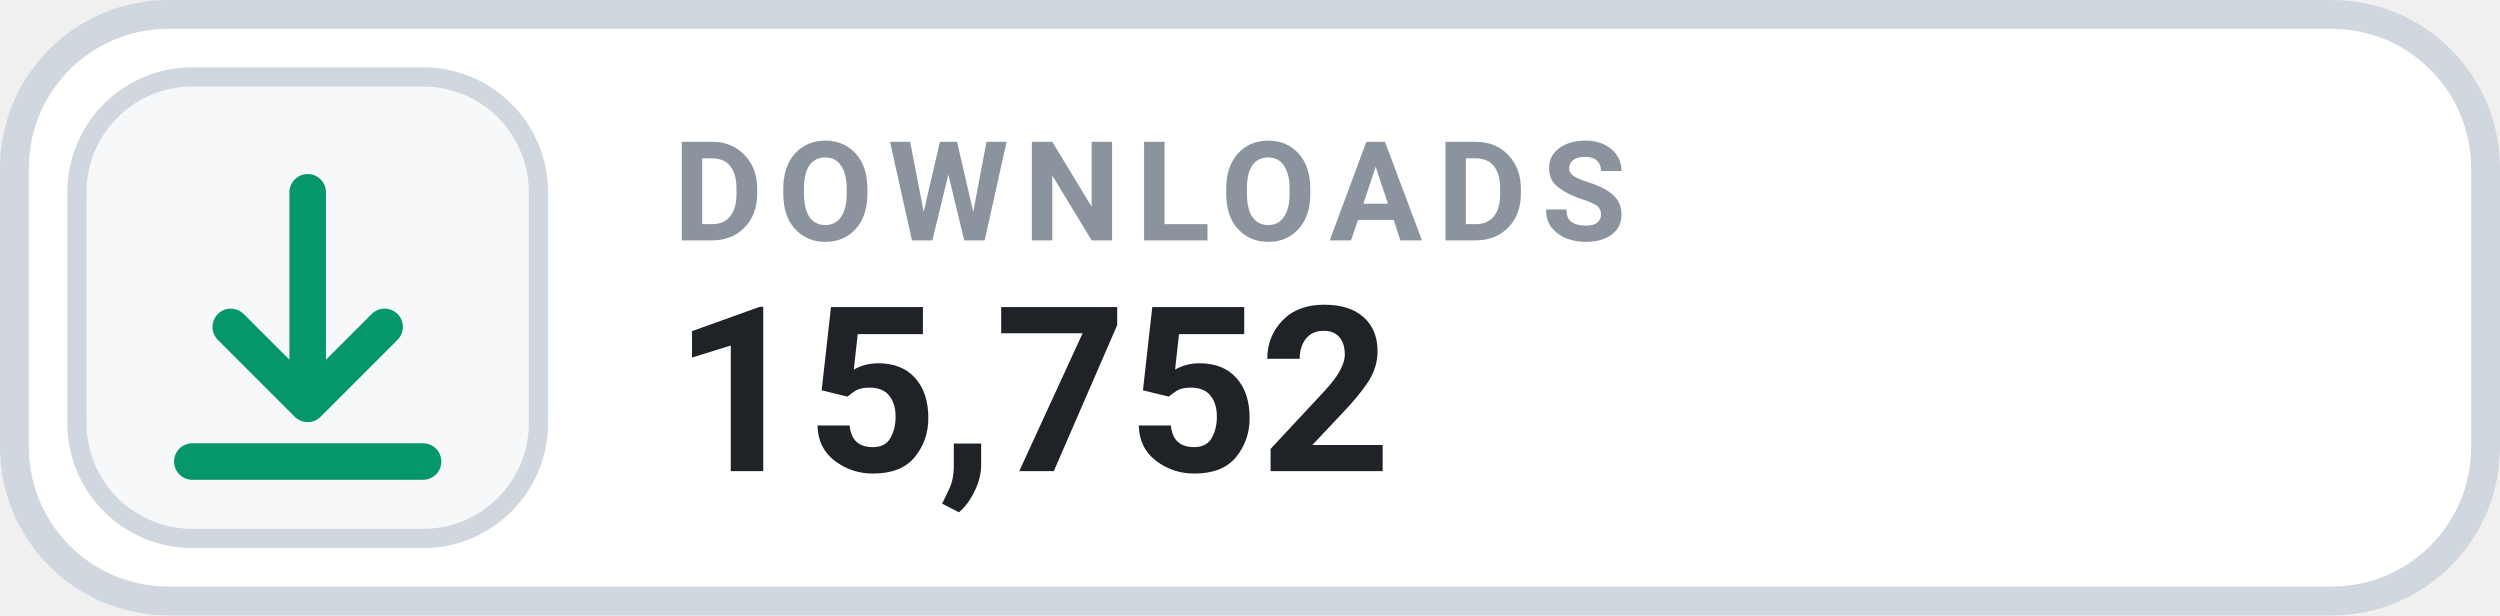
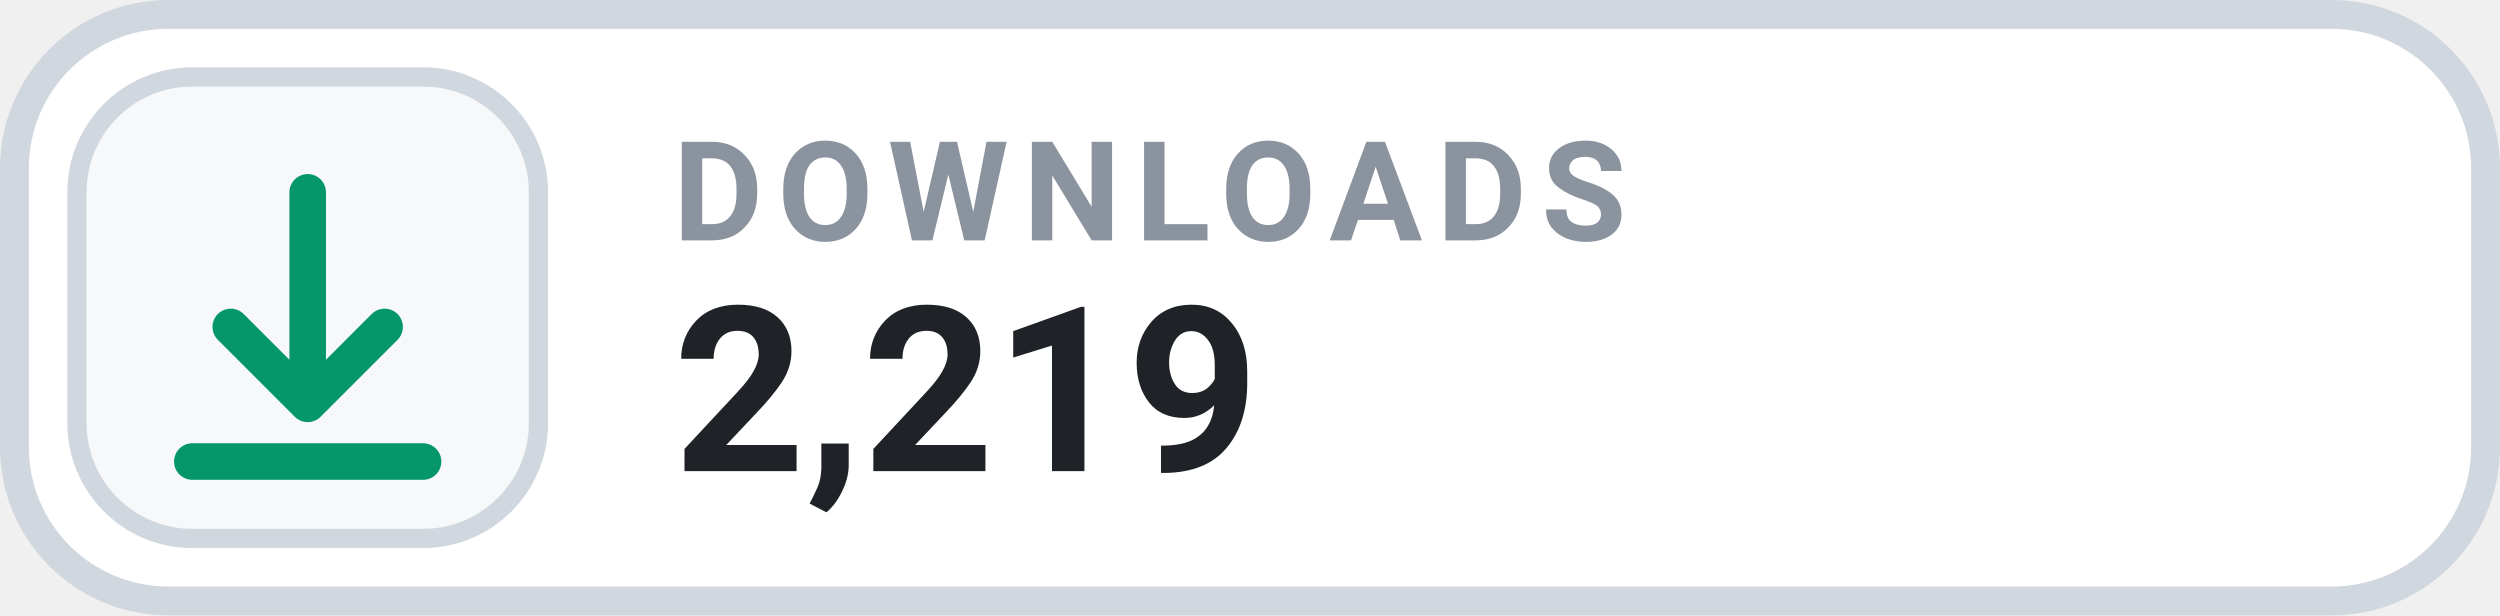
- <svg xmlns="http://www.w3.org/2000/svg" width="130" height="32" viewBox="0 0 130 32" role="img" aria-label="DOWNLOADS 15,752">
+ <svg xmlns="http://www.w3.org/2000/svg" width="130" height="32" viewBox="0 0 130 32" role="img" aria-label="DOWNLOADS 2,219">
  <rect x=".75" y=".75" width="128.5" height="30.5" rx="8" fill="#FFFFFF" stroke="#D0D7DE" stroke-width="1.5" />
  <rect x="4" y="4" width="24" height="24" rx="6" fill="#F6F8FA" stroke="#D0D7DE" stroke-width="1" />
  <g transform="translate(16 16)" style="color:#059669;">
    <path d="M0 -6 v11 m0 0 l4 -4 m-4 4 l-4 -4 M-6 8 h12" fill="none" stroke="currentColor" stroke-width="1.9" stroke-linecap="round" stroke-linejoin="round" />
  </g>
  <text x="35" y="12.5" fill="#8B949E" font-family="-apple-system,BlinkMacSystemFont,'Segoe UI',Roboto,Helvetica,Arial,sans-serif" font-size="7.2" font-weight="700" letter-spacing=".75">DOWNLOADS</text>
-   <text x="35" y="24.5" fill="#1F2328" font-family="-apple-system,BlinkMacSystemFont,'Segoe UI',Roboto,Helvetica,Arial,sans-serif" font-size="12" font-weight="700">15,752</text>
+   <text x="35" y="24.5" fill="#1F2328" font-family="-apple-system,BlinkMacSystemFont,'Segoe UI',Roboto,Helvetica,Arial,sans-serif" font-size="12" font-weight="700">2,219</text>
</svg>
